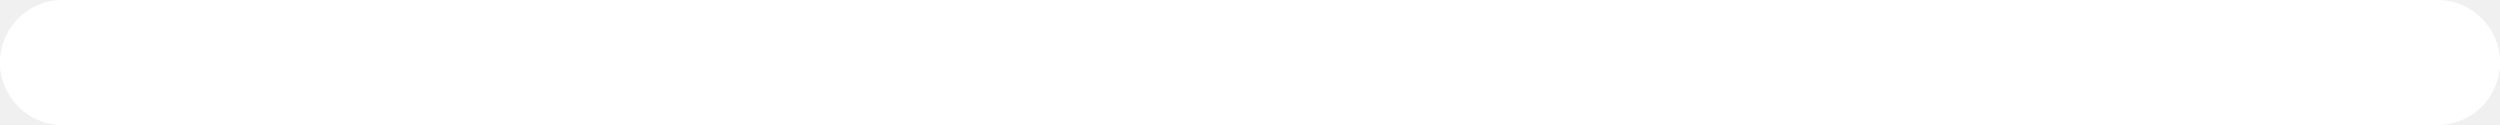
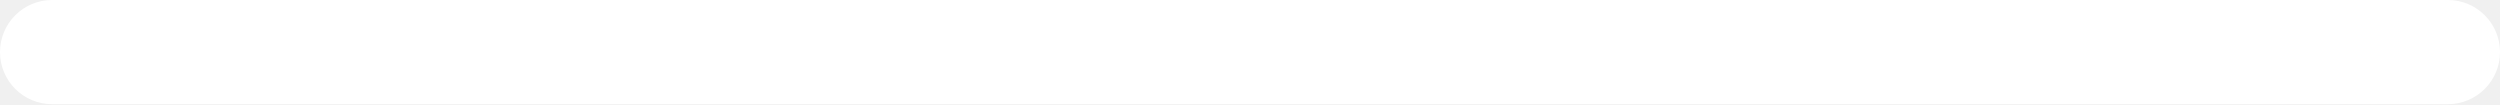
- <svg xmlns="http://www.w3.org/2000/svg" width="240" height="12" viewBox="0 0 80 4">
-   <rect x="0" y="0" width="80" height="4" rx="2" fill="#ffffff" />
+ <svg xmlns="http://www.w3.org/2000/svg" width="288" height="12" viewBox="0 0 96 4">
+   <rect x="0" y="0" width="96" height="4" rx="2" fill="#ffffff" />
</svg>
